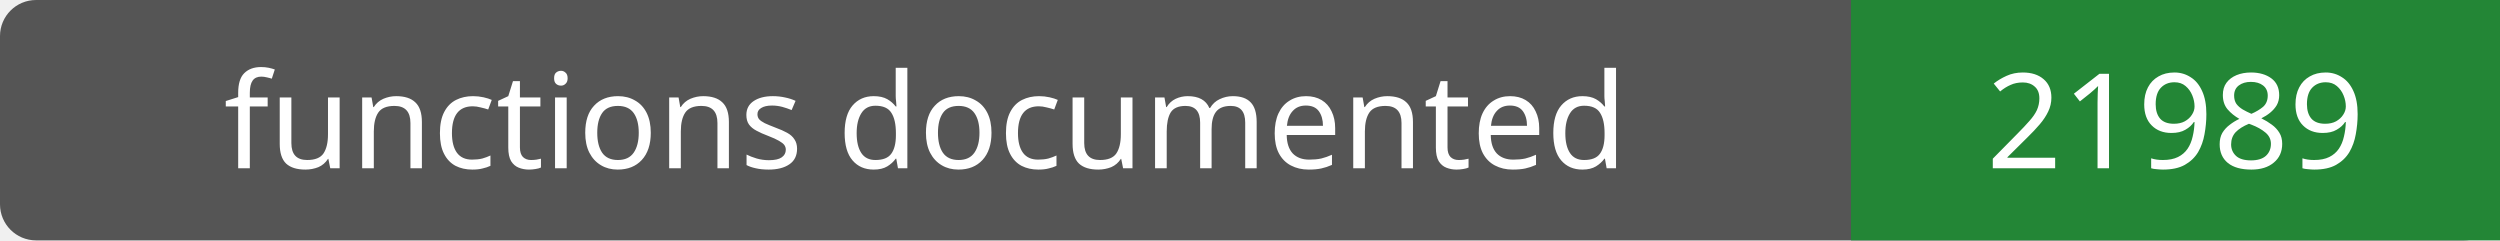
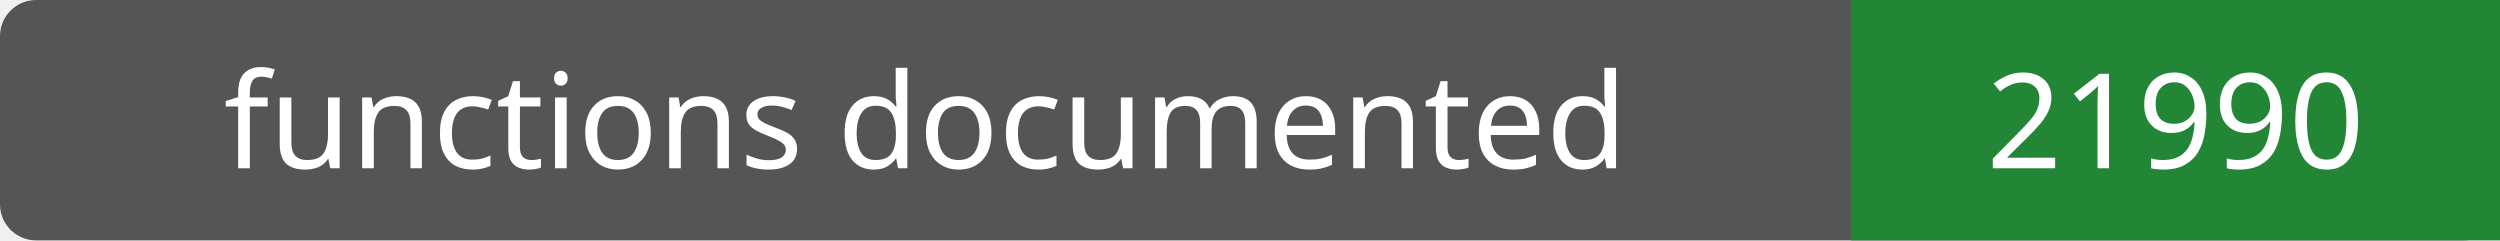
- <svg xmlns="http://www.w3.org/2000/svg" width="208" height="20" role="img" aria-label="functions documented: 21989">
+ <svg xmlns="http://www.w3.org/2000/svg" width="208" height="20" role="img" aria-label="functions documented: 21990">
  <rect width="208" height="20" rx="3" fill="#555" />
  <path fill="#238636" d="M154 0h54v20H154z" />
  <g fill="#fff" text-anchor="middle" font-family="Verdana,sans-serif" font-size="11">
    <text x="77.0" y="14">functions documented</text>
-     <text x="181.0" y="14">21989</text>
+     <text x="181.0" y="14">21990</text>
  </g>
</svg>
